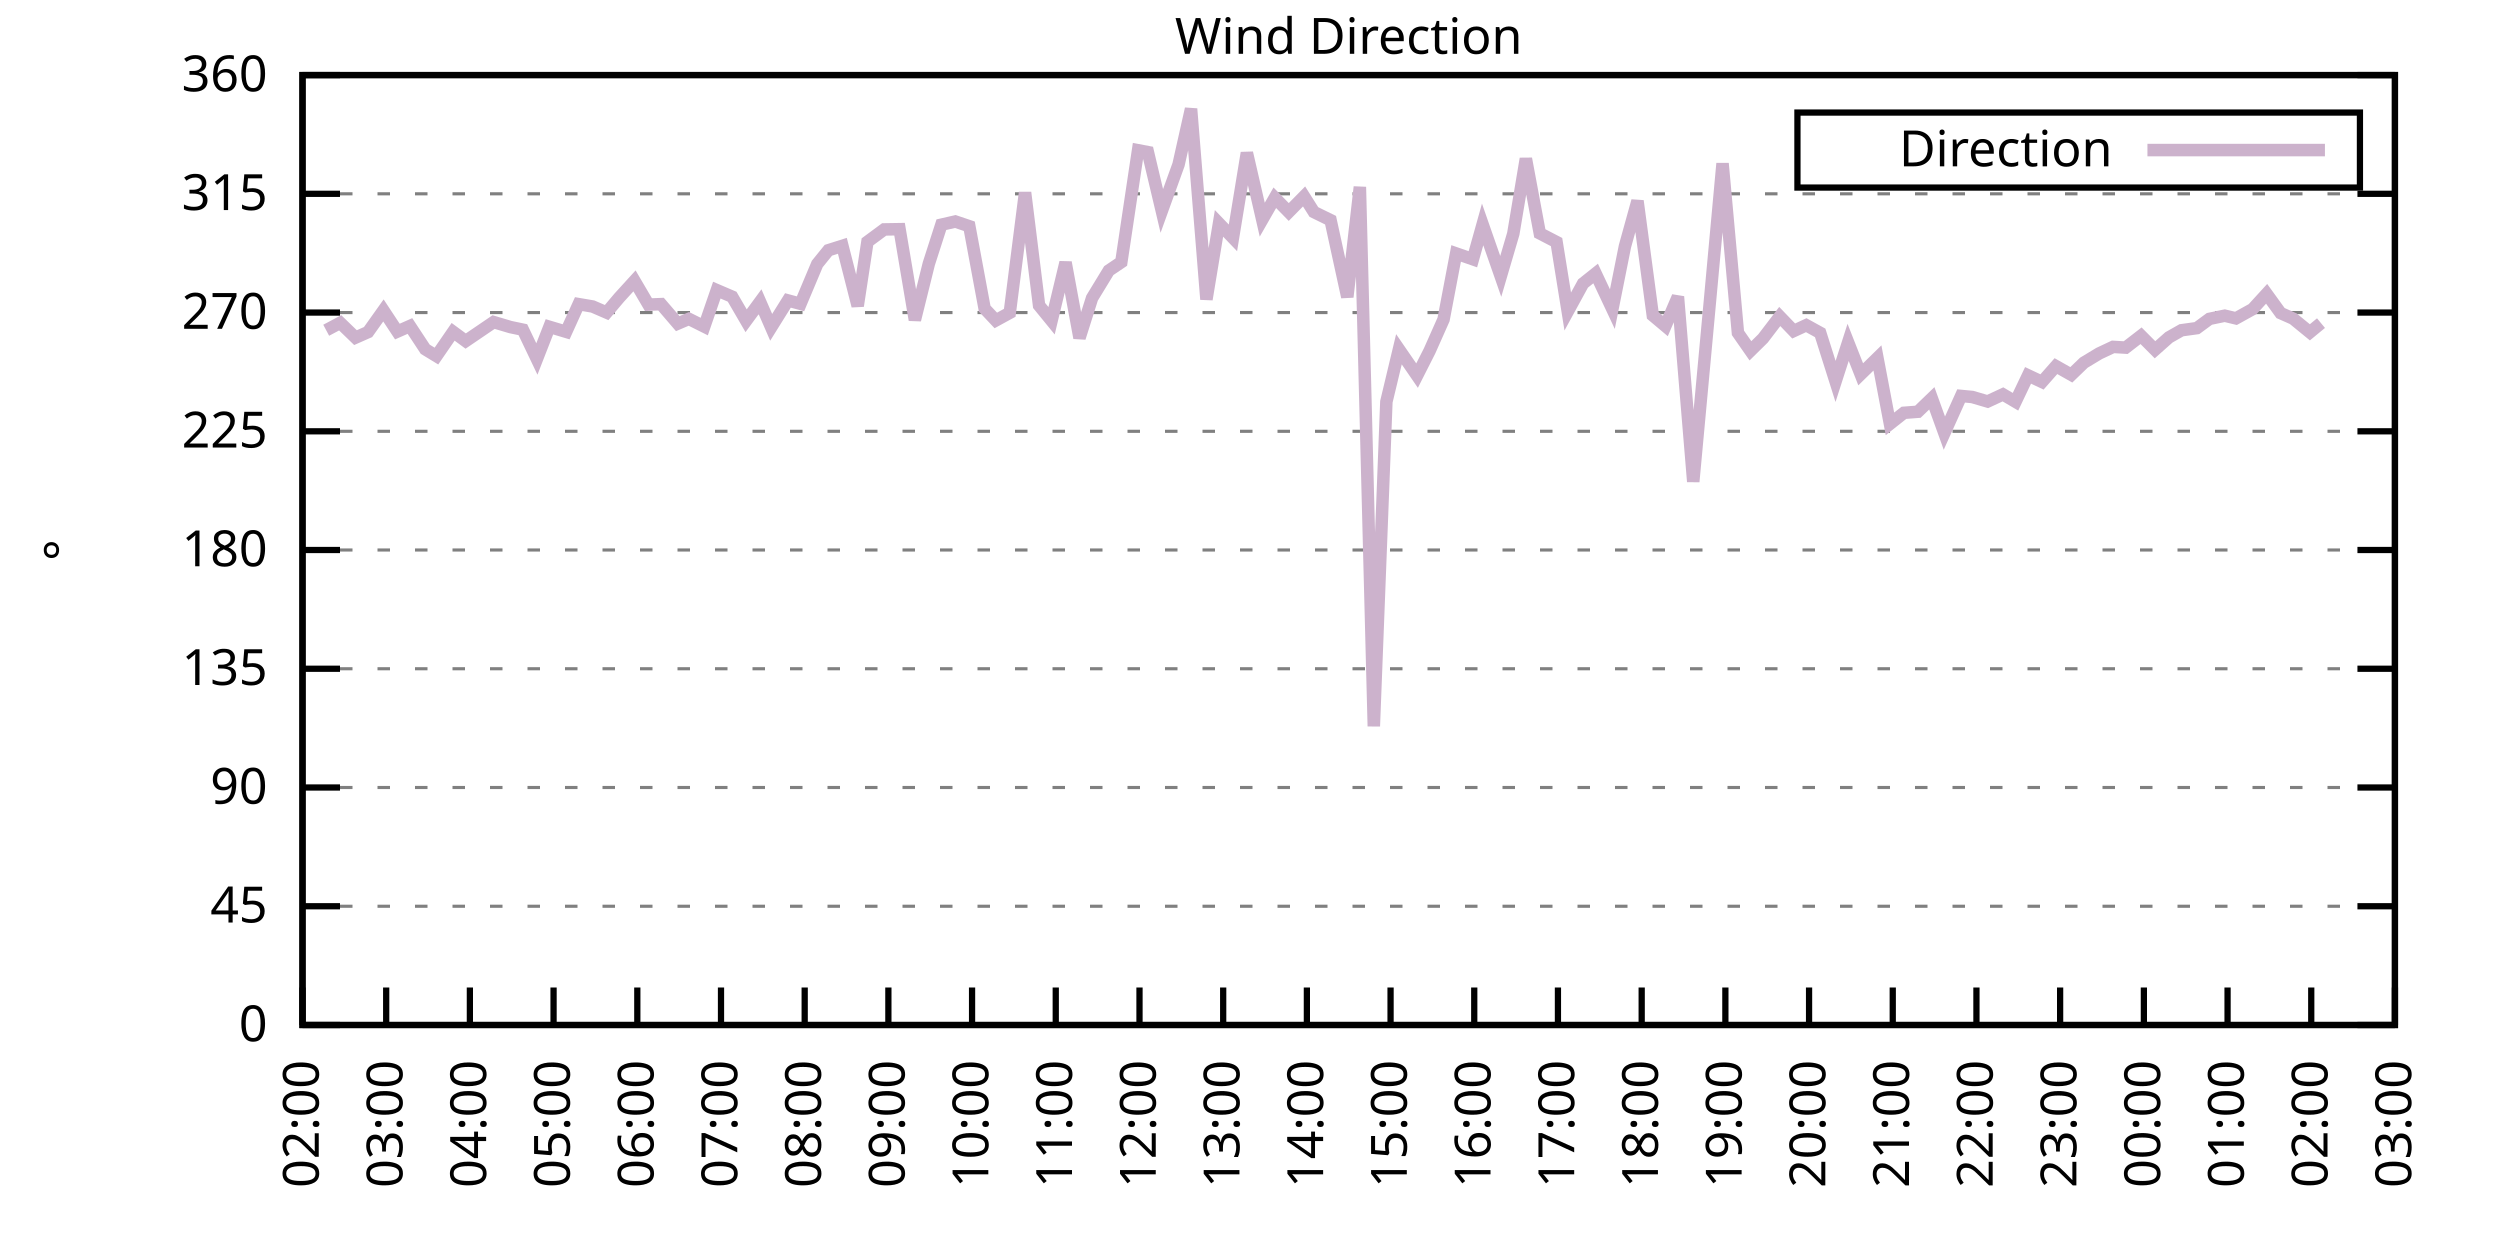
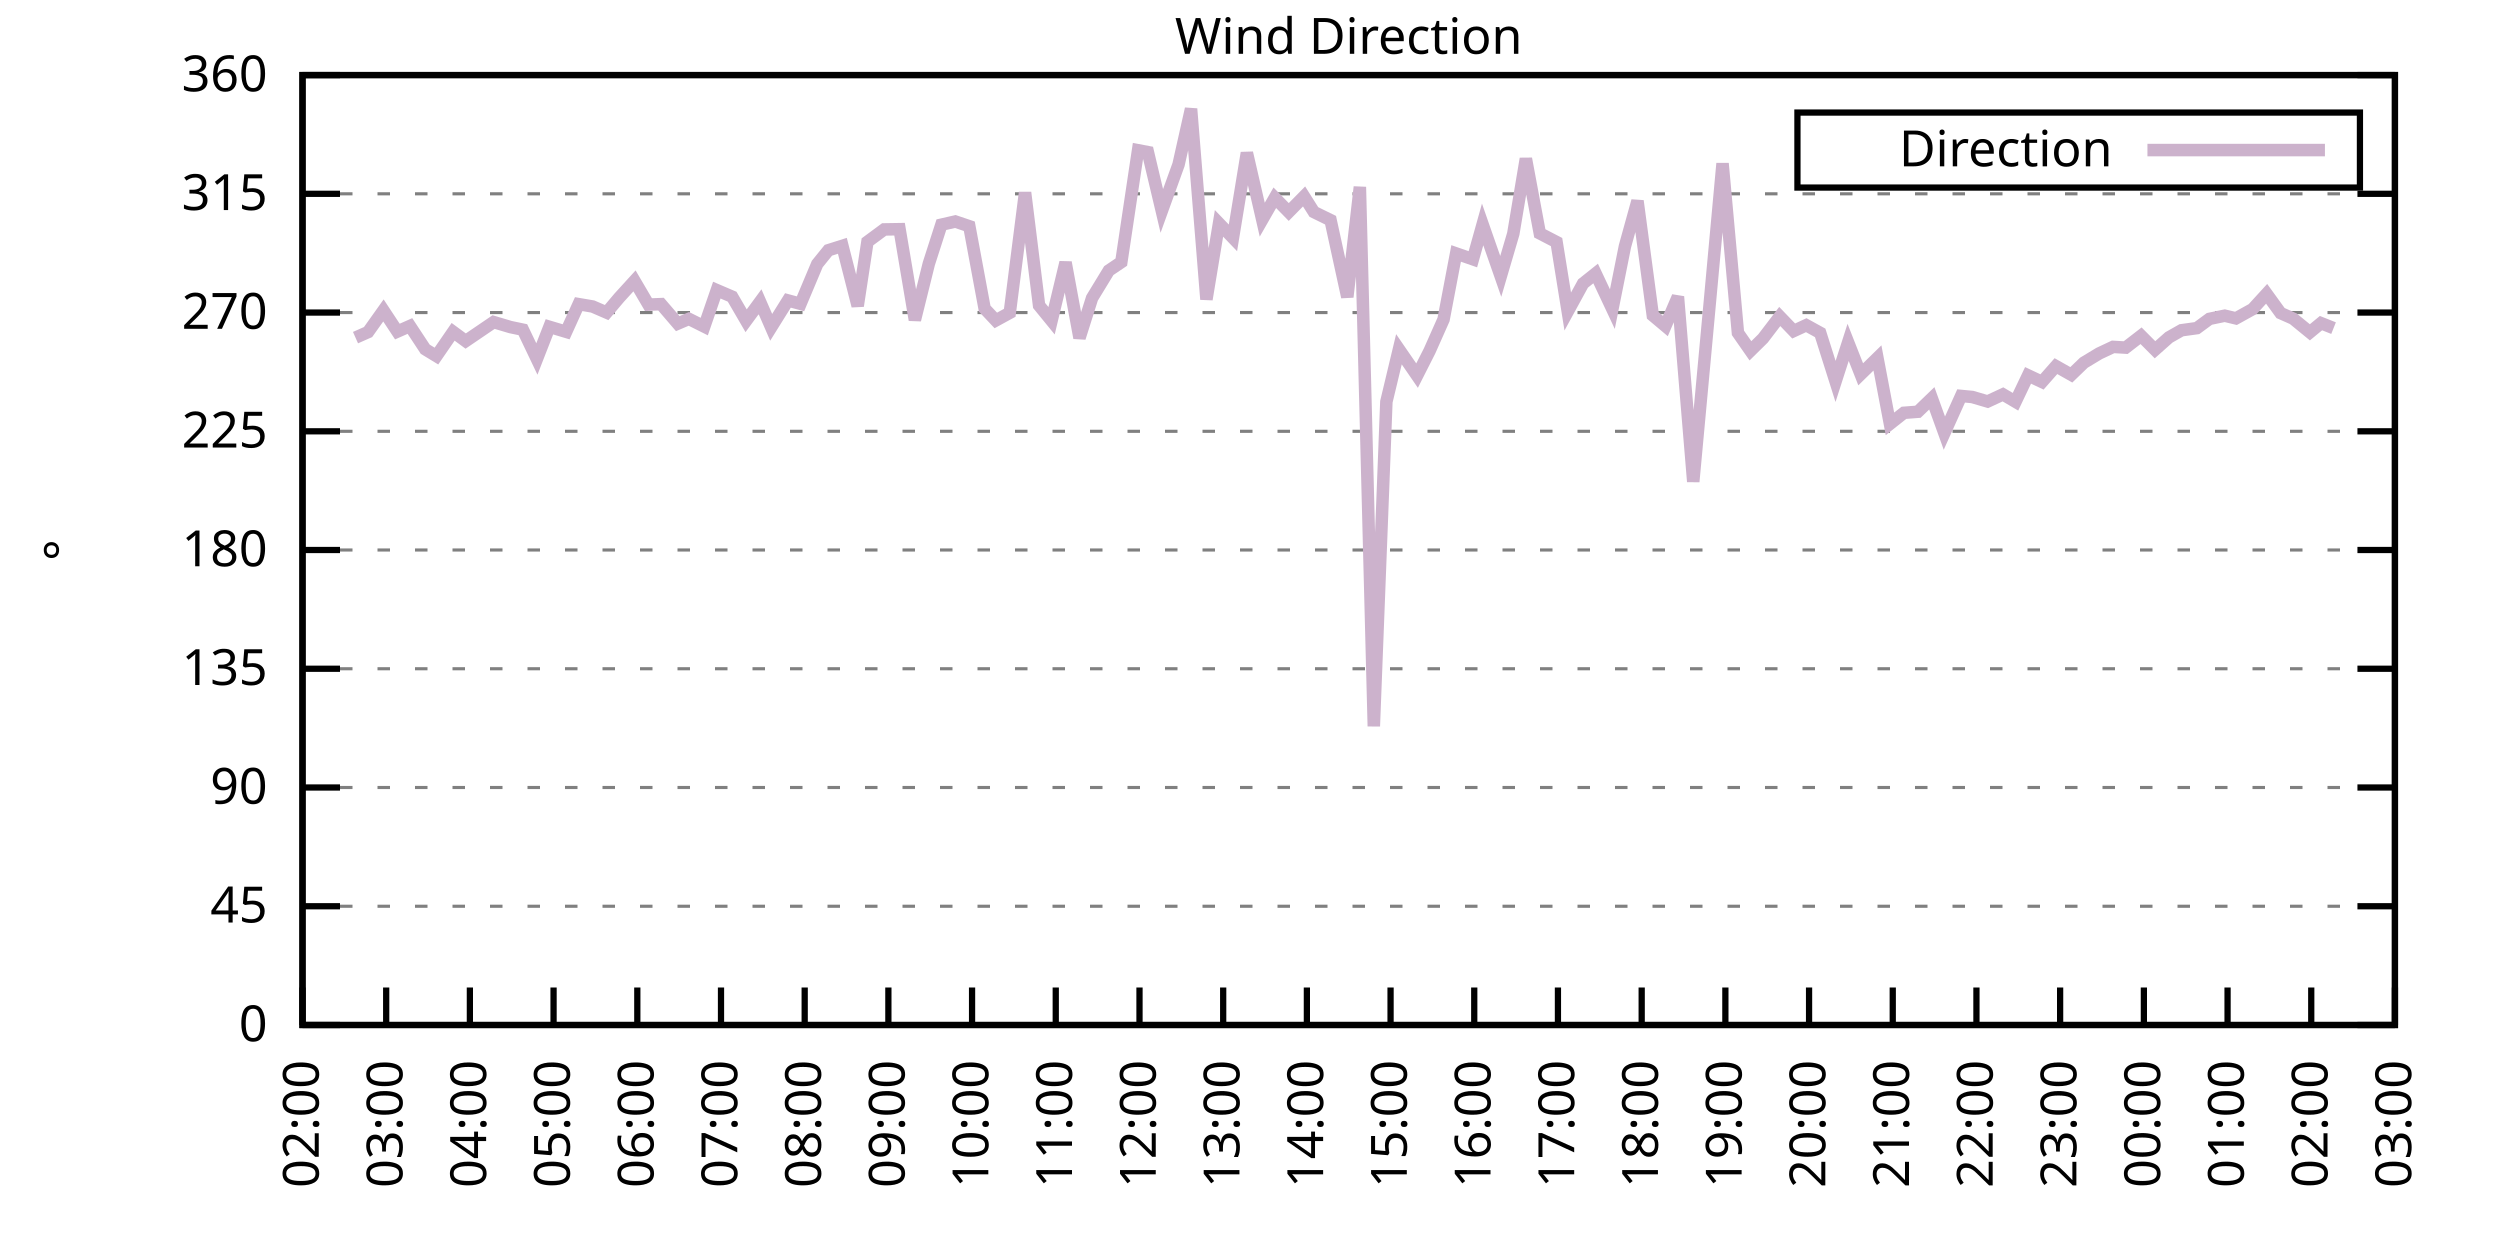
<svg xmlns="http://www.w3.org/2000/svg" xmlns:xlink="http://www.w3.org/1999/xlink" width="400" height="200" viewBox="0 0 400 200">
  <g id="gnuplot_canvas">
    <rect x="0" y="0" width="400" height="200" fill="none" />
    <defs>
      <circle id="gpDot" r="0.5" stroke-width="0.5" stroke="currentColor" />
      <path id="gpPt0" stroke-width="0.333" stroke="currentColor" d="M-1,0 h2 M0,-1 v2" />
      <path id="gpPt1" stroke-width="0.333" stroke="currentColor" d="M-1,-1 L1,1 M1,-1 L-1,1" />
      <path id="gpPt2" stroke-width="0.333" stroke="currentColor" d="M-1,0 L1,0 M0,-1 L0,1 M-1,-1 L1,1 M-1,1 L1,-1" />
      <rect id="gpPt3" stroke-width="0.333" stroke="currentColor" x="-1" y="-1" width="2" height="2" />
      <rect id="gpPt4" stroke-width="0.333" stroke="currentColor" fill="currentColor" x="-1" y="-1" width="2" height="2" />
      <circle id="gpPt5" stroke-width="0.333" stroke="currentColor" cx="0" cy="0" r="1" />
      <use xlink:href="#gpPt5" id="gpPt6" fill="currentColor" stroke="none" />
      <path id="gpPt7" stroke-width="0.333" stroke="currentColor" d="M0,-1.33 L-1.33,0.67 L1.33,0.67 z" />
      <use xlink:href="#gpPt7" id="gpPt8" fill="currentColor" stroke="none" />
      <use xlink:href="#gpPt7" id="gpPt9" stroke="currentColor" transform="rotate(180)" />
      <use xlink:href="#gpPt9" id="gpPt10" fill="currentColor" stroke="none" />
      <use xlink:href="#gpPt3" id="gpPt11" stroke="currentColor" transform="rotate(45)" />
      <use xlink:href="#gpPt11" id="gpPt12" fill="currentColor" stroke="none" />
      <path id="gpPt13" stroke-width="0.333" stroke="currentColor" d="M0,1.330 L1.265,0.411 L0.782,-1.067 L-0.782,-1.076 L-1.265,0.411 z" />
      <use xlink:href="#gpPt13" id="gpPt14" fill="currentColor" stroke="none" />
      <filter id="textbox" filterUnits="objectBoundingBox" x="0" y="0" height="1" width="1">
        <feFlood flood-color="white" flood-opacity="1" result="bgnd" />
        <feComposite in="SourceGraphic" in2="bgnd" operator="atop" />
      </filter>
      <filter id="greybox" filterUnits="objectBoundingBox" x="0" y="0" height="1" width="1">
        <feFlood flood-color="lightgrey" flood-opacity="1" result="grey" />
        <feComposite in="SourceGraphic" in2="grey" operator="atop" />
      </filter>
    </defs>
    <g fill="none" color="white" stroke="currentColor" stroke-width="1.00" stroke-linecap="butt" stroke-linejoin="miter">
</g>
    <g fill="none" color="black" stroke="currentColor" stroke-width="1.00" stroke-linecap="butt" stroke-linejoin="miter">
      <g stroke="none" shape-rendering="crispEdges">
        <polygon fill="rgb(255, 255, 255)" points="48.40,164.00 383.18,164.00 383.18,12.02 48.40,12.02 " />
      </g>
    </g>
    <g fill="none" color="black" stroke="currentColor" stroke-width="1.00" stroke-linecap="butt" stroke-linejoin="miter">
</g>
    <g fill="none" color="black" stroke="black" stroke-width="0.50" stroke-linecap="butt" stroke-linejoin="miter">
</g>
    <g fill="none" color="gray" stroke="currentColor" stroke-width="0.50" stroke-linecap="butt" stroke-linejoin="miter">
      <path stroke="gray" stroke-dasharray="2,4" class="gridline" d="M48.40,164.00 L383.19,164.00  " />
    </g>
    <g fill="none" color="gray" stroke="gray" stroke-width="1.00" stroke-linecap="butt" stroke-linejoin="miter">
</g>
    <g fill="none" color="black" stroke="currentColor" stroke-width="1.00" stroke-linecap="butt" stroke-linejoin="miter">
      <path stroke="black" d="M48.40,164.00 L54.40,164.00 M383.19,164.00 L377.19,164.00  " />
      <g transform="translate(42.80,166.60)" stroke="none" fill="black" font-family="Sans" font-size="8.00" text-anchor="end">
        <text>
          <tspan font-family="Sans"> 0</tspan>
        </text>
      </g>
    </g>
    <g fill="none" color="black" stroke="currentColor" stroke-width="1.00" stroke-linecap="butt" stroke-linejoin="miter">
</g>
    <g fill="none" color="black" stroke="black" stroke-width="0.50" stroke-linecap="butt" stroke-linejoin="miter">
</g>
    <g fill="none" color="gray" stroke="currentColor" stroke-width="0.50" stroke-linecap="butt" stroke-linejoin="miter">
      <path stroke="gray" stroke-dasharray="2,4" class="gridline" d="M48.40,145.00 L383.19,145.00  " />
    </g>
    <g fill="none" color="gray" stroke="gray" stroke-width="1.00" stroke-linecap="butt" stroke-linejoin="miter">
</g>
    <g fill="none" color="black" stroke="currentColor" stroke-width="1.00" stroke-linecap="butt" stroke-linejoin="miter">
      <path stroke="black" d="M48.40,145.00 L54.40,145.00 M383.19,145.00 L377.19,145.00  " />
      <g transform="translate(42.80,147.60)" stroke="none" fill="black" font-family="Sans" font-size="8.00" text-anchor="end">
        <text>
          <tspan font-family="Sans"> 45</tspan>
        </text>
      </g>
    </g>
    <g fill="none" color="black" stroke="currentColor" stroke-width="1.00" stroke-linecap="butt" stroke-linejoin="miter">
</g>
    <g fill="none" color="black" stroke="black" stroke-width="0.50" stroke-linecap="butt" stroke-linejoin="miter">
</g>
    <g fill="none" color="gray" stroke="currentColor" stroke-width="0.50" stroke-linecap="butt" stroke-linejoin="miter">
      <path stroke="gray" stroke-dasharray="2,4" class="gridline" d="M48.40,126.00 L383.19,126.00  " />
    </g>
    <g fill="none" color="gray" stroke="gray" stroke-width="1.00" stroke-linecap="butt" stroke-linejoin="miter">
</g>
    <g fill="none" color="black" stroke="currentColor" stroke-width="1.00" stroke-linecap="butt" stroke-linejoin="miter">
      <path stroke="black" d="M48.40,126.00 L54.40,126.00 M383.19,126.00 L377.19,126.00  " />
      <g transform="translate(42.80,128.60)" stroke="none" fill="black" font-family="Sans" font-size="8.00" text-anchor="end">
        <text>
          <tspan font-family="Sans"> 90</tspan>
        </text>
      </g>
    </g>
    <g fill="none" color="black" stroke="currentColor" stroke-width="1.00" stroke-linecap="butt" stroke-linejoin="miter">
</g>
    <g fill="none" color="black" stroke="black" stroke-width="0.50" stroke-linecap="butt" stroke-linejoin="miter">
</g>
    <g fill="none" color="gray" stroke="currentColor" stroke-width="0.50" stroke-linecap="butt" stroke-linejoin="miter">
      <path stroke="gray" stroke-dasharray="2,4" class="gridline" d="M48.40,107.00 L383.19,107.00  " />
    </g>
    <g fill="none" color="gray" stroke="gray" stroke-width="1.00" stroke-linecap="butt" stroke-linejoin="miter">
</g>
    <g fill="none" color="black" stroke="currentColor" stroke-width="1.00" stroke-linecap="butt" stroke-linejoin="miter">
      <path stroke="black" d="M48.40,107.00 L54.40,107.00 M383.19,107.00 L377.19,107.00  " />
      <g transform="translate(42.80,109.60)" stroke="none" fill="black" font-family="Sans" font-size="8.00" text-anchor="end">
        <text>
          <tspan font-family="Sans"> 135</tspan>
        </text>
      </g>
    </g>
    <g fill="none" color="black" stroke="currentColor" stroke-width="1.00" stroke-linecap="butt" stroke-linejoin="miter">
</g>
    <g fill="none" color="black" stroke="black" stroke-width="0.50" stroke-linecap="butt" stroke-linejoin="miter">
</g>
    <g fill="none" color="gray" stroke="currentColor" stroke-width="0.50" stroke-linecap="butt" stroke-linejoin="miter">
      <path stroke="gray" stroke-dasharray="2,4" class="gridline" d="M48.40,88.00 L383.19,88.00  " />
    </g>
    <g fill="none" color="gray" stroke="gray" stroke-width="1.00" stroke-linecap="butt" stroke-linejoin="miter">
</g>
    <g fill="none" color="black" stroke="currentColor" stroke-width="1.00" stroke-linecap="butt" stroke-linejoin="miter">
      <path stroke="black" d="M48.40,88.00 L54.40,88.00 M383.19,88.00 L377.19,88.00  " />
      <g transform="translate(42.80,90.60)" stroke="none" fill="black" font-family="Sans" font-size="8.00" text-anchor="end">
        <text>
          <tspan font-family="Sans"> 180</tspan>
        </text>
      </g>
    </g>
    <g fill="none" color="black" stroke="currentColor" stroke-width="1.00" stroke-linecap="butt" stroke-linejoin="miter">
</g>
    <g fill="none" color="black" stroke="black" stroke-width="0.50" stroke-linecap="butt" stroke-linejoin="miter">
</g>
    <g fill="none" color="gray" stroke="currentColor" stroke-width="0.50" stroke-linecap="butt" stroke-linejoin="miter">
      <path stroke="gray" stroke-dasharray="2,4" class="gridline" d="M48.40,69.01 L383.19,69.01  " />
    </g>
    <g fill="none" color="gray" stroke="gray" stroke-width="1.00" stroke-linecap="butt" stroke-linejoin="miter">
</g>
    <g fill="none" color="black" stroke="currentColor" stroke-width="1.00" stroke-linecap="butt" stroke-linejoin="miter">
      <path stroke="black" d="M48.40,69.01 L54.40,69.01 M383.19,69.01 L377.19,69.01  " />
      <g transform="translate(42.80,71.61)" stroke="none" fill="black" font-family="Sans" font-size="8.00" text-anchor="end">
        <text>
          <tspan font-family="Sans"> 225</tspan>
        </text>
      </g>
    </g>
    <g fill="none" color="black" stroke="currentColor" stroke-width="1.00" stroke-linecap="butt" stroke-linejoin="miter">
</g>
    <g fill="none" color="black" stroke="black" stroke-width="0.50" stroke-linecap="butt" stroke-linejoin="miter">
</g>
    <g fill="none" color="gray" stroke="currentColor" stroke-width="0.50" stroke-linecap="butt" stroke-linejoin="miter">
      <path stroke="gray" stroke-dasharray="2,4" class="gridline" d="M48.40,50.01 L383.19,50.01  " />
    </g>
    <g fill="none" color="gray" stroke="gray" stroke-width="1.00" stroke-linecap="butt" stroke-linejoin="miter">
</g>
    <g fill="none" color="black" stroke="currentColor" stroke-width="1.00" stroke-linecap="butt" stroke-linejoin="miter">
      <path stroke="black" d="M48.40,50.01 L54.40,50.01 M383.19,50.01 L377.19,50.01  " />
      <g transform="translate(42.80,52.61)" stroke="none" fill="black" font-family="Sans" font-size="8.00" text-anchor="end">
        <text>
          <tspan font-family="Sans"> 270</tspan>
        </text>
      </g>
    </g>
    <g fill="none" color="black" stroke="currentColor" stroke-width="1.00" stroke-linecap="butt" stroke-linejoin="miter">
</g>
    <g fill="none" color="black" stroke="black" stroke-width="0.50" stroke-linecap="butt" stroke-linejoin="miter">
</g>
    <g fill="none" color="gray" stroke="currentColor" stroke-width="0.50" stroke-linecap="butt" stroke-linejoin="miter">
      <path stroke="gray" stroke-dasharray="2,4" class="gridline" d="M48.40,31.01 L383.19,31.01  " />
    </g>
    <g fill="none" color="gray" stroke="gray" stroke-width="1.00" stroke-linecap="butt" stroke-linejoin="miter">
</g>
    <g fill="none" color="black" stroke="currentColor" stroke-width="1.00" stroke-linecap="butt" stroke-linejoin="miter">
      <path stroke="black" d="M48.40,31.01 L54.40,31.01 M383.19,31.01 L377.19,31.01  " />
      <g transform="translate(42.80,33.61)" stroke="none" fill="black" font-family="Sans" font-size="8.00" text-anchor="end">
        <text>
          <tspan font-family="Sans"> 315</tspan>
        </text>
      </g>
    </g>
    <g fill="none" color="black" stroke="currentColor" stroke-width="1.00" stroke-linecap="butt" stroke-linejoin="miter">
</g>
    <g fill="none" color="black" stroke="black" stroke-width="0.50" stroke-linecap="butt" stroke-linejoin="miter">
</g>
    <g fill="none" color="gray" stroke="currentColor" stroke-width="0.50" stroke-linecap="butt" stroke-linejoin="miter">
      <path stroke="gray" stroke-dasharray="2,4" class="gridline" d="M48.40,12.01 L383.19,12.01  " />
    </g>
    <g fill="none" color="gray" stroke="gray" stroke-width="1.00" stroke-linecap="butt" stroke-linejoin="miter">
</g>
    <g fill="none" color="black" stroke="currentColor" stroke-width="1.00" stroke-linecap="butt" stroke-linejoin="miter">
      <path stroke="black" d="M48.40,12.01 L54.40,12.01 M383.19,12.01 L377.19,12.01  " />
      <g transform="translate(42.80,14.61)" stroke="none" fill="black" font-family="Sans" font-size="8.00" text-anchor="end">
        <text>
          <tspan font-family="Sans"> 360</tspan>
        </text>
      </g>
    </g>
    <g fill="none" color="black" stroke="currentColor" stroke-width="1.00" stroke-linecap="butt" stroke-linejoin="miter">
      <path stroke="black" d="M48.40,164.00 L48.40,158.00  " />
      <g transform="translate(51.00,169.60) rotate(270.00)" stroke="none" fill="black" font-family="Sans" font-size="8.00" text-anchor="end">
        <text>
          <tspan font-family="Sans">02:00</tspan>
        </text>
      </g>
    </g>
    <g fill="none" color="black" stroke="currentColor" stroke-width="1.00" stroke-linecap="butt" stroke-linejoin="miter">
      <path stroke="black" d="M61.79,164.00 L61.79,158.00  " />
      <g transform="translate(64.39,169.60) rotate(270.00)" stroke="none" fill="black" font-family="Sans" font-size="8.00" text-anchor="end">
        <text>
          <tspan font-family="Sans">03:00</tspan>
        </text>
      </g>
    </g>
    <g fill="none" color="black" stroke="currentColor" stroke-width="1.00" stroke-linecap="butt" stroke-linejoin="miter">
      <path stroke="black" d="M75.18,164.00 L75.18,158.00  " />
      <g transform="translate(77.78,169.60) rotate(270.00)" stroke="none" fill="black" font-family="Sans" font-size="8.00" text-anchor="end">
        <text>
          <tspan font-family="Sans">04:00</tspan>
        </text>
      </g>
    </g>
    <g fill="none" color="black" stroke="currentColor" stroke-width="1.00" stroke-linecap="butt" stroke-linejoin="miter">
      <path stroke="black" d="M88.57,164.00 L88.57,158.00  " />
      <g transform="translate(91.17,169.60) rotate(270.00)" stroke="none" fill="black" font-family="Sans" font-size="8.00" text-anchor="end">
        <text>
          <tspan font-family="Sans">05:00</tspan>
        </text>
      </g>
    </g>
    <g fill="none" color="black" stroke="currentColor" stroke-width="1.00" stroke-linecap="butt" stroke-linejoin="miter">
      <path stroke="black" d="M101.97,164.00 L101.97,158.00  " />
      <g transform="translate(104.57,169.60) rotate(270.00)" stroke="none" fill="black" font-family="Sans" font-size="8.00" text-anchor="end">
        <text>
          <tspan font-family="Sans">06:00</tspan>
        </text>
      </g>
    </g>
    <g fill="none" color="black" stroke="currentColor" stroke-width="1.00" stroke-linecap="butt" stroke-linejoin="miter">
      <path stroke="black" d="M115.36,164.00 L115.36,158.00  " />
      <g transform="translate(117.96,169.60) rotate(270.00)" stroke="none" fill="black" font-family="Sans" font-size="8.00" text-anchor="end">
        <text>
          <tspan font-family="Sans">07:00</tspan>
        </text>
      </g>
    </g>
    <g fill="none" color="black" stroke="currentColor" stroke-width="1.00" stroke-linecap="butt" stroke-linejoin="miter">
      <path stroke="black" d="M128.75,164.00 L128.75,158.00  " />
      <g transform="translate(131.35,169.60) rotate(270.00)" stroke="none" fill="black" font-family="Sans" font-size="8.00" text-anchor="end">
        <text>
          <tspan font-family="Sans">08:00</tspan>
        </text>
      </g>
    </g>
    <g fill="none" color="black" stroke="currentColor" stroke-width="1.00" stroke-linecap="butt" stroke-linejoin="miter">
      <path stroke="black" d="M142.14,164.00 L142.14,158.00  " />
      <g transform="translate(144.74,169.60) rotate(270.00)" stroke="none" fill="black" font-family="Sans" font-size="8.00" text-anchor="end">
        <text>
          <tspan font-family="Sans">09:00</tspan>
        </text>
      </g>
    </g>
    <g fill="none" color="black" stroke="currentColor" stroke-width="1.00" stroke-linecap="butt" stroke-linejoin="miter">
      <path stroke="black" d="M155.53,164.00 L155.53,158.00  " />
      <g transform="translate(158.13,169.60) rotate(270.00)" stroke="none" fill="black" font-family="Sans" font-size="8.00" text-anchor="end">
        <text>
          <tspan font-family="Sans">10:00</tspan>
        </text>
      </g>
    </g>
    <g fill="none" color="black" stroke="currentColor" stroke-width="1.00" stroke-linecap="butt" stroke-linejoin="miter">
      <path stroke="black" d="M168.92,164.00 L168.92,158.00  " />
      <g transform="translate(171.52,169.60) rotate(270.00)" stroke="none" fill="black" font-family="Sans" font-size="8.00" text-anchor="end">
        <text>
          <tspan font-family="Sans">11:00</tspan>
        </text>
      </g>
    </g>
    <g fill="none" color="black" stroke="currentColor" stroke-width="1.00" stroke-linecap="butt" stroke-linejoin="miter">
      <path stroke="black" d="M182.32,164.00 L182.32,158.00  " />
      <g transform="translate(184.92,169.60) rotate(270.00)" stroke="none" fill="black" font-family="Sans" font-size="8.00" text-anchor="end">
        <text>
          <tspan font-family="Sans">12:00</tspan>
        </text>
      </g>
    </g>
    <g fill="none" color="black" stroke="currentColor" stroke-width="1.00" stroke-linecap="butt" stroke-linejoin="miter">
      <path stroke="black" d="M195.71,164.00 L195.71,158.00  " />
      <g transform="translate(198.31,169.60) rotate(270.00)" stroke="none" fill="black" font-family="Sans" font-size="8.00" text-anchor="end">
        <text>
          <tspan font-family="Sans">13:00</tspan>
        </text>
      </g>
    </g>
    <g fill="none" color="black" stroke="currentColor" stroke-width="1.00" stroke-linecap="butt" stroke-linejoin="miter">
      <path stroke="black" d="M209.10,164.00 L209.10,158.00  " />
      <g transform="translate(211.70,169.60) rotate(270.00)" stroke="none" fill="black" font-family="Sans" font-size="8.00" text-anchor="end">
        <text>
          <tspan font-family="Sans">14:00</tspan>
        </text>
      </g>
    </g>
    <g fill="none" color="black" stroke="currentColor" stroke-width="1.00" stroke-linecap="butt" stroke-linejoin="miter">
      <path stroke="black" d="M222.49,164.00 L222.49,158.00  " />
      <g transform="translate(225.09,169.60) rotate(270.00)" stroke="none" fill="black" font-family="Sans" font-size="8.00" text-anchor="end">
        <text>
          <tspan font-family="Sans">15:00</tspan>
        </text>
      </g>
    </g>
    <g fill="none" color="black" stroke="currentColor" stroke-width="1.00" stroke-linecap="butt" stroke-linejoin="miter">
      <path stroke="black" d="M235.88,164.00 L235.88,158.00  " />
      <g transform="translate(238.48,169.60) rotate(270.00)" stroke="none" fill="black" font-family="Sans" font-size="8.00" text-anchor="end">
        <text>
          <tspan font-family="Sans">16:00</tspan>
        </text>
      </g>
    </g>
    <g fill="none" color="black" stroke="currentColor" stroke-width="1.00" stroke-linecap="butt" stroke-linejoin="miter">
      <path stroke="black" d="M249.27,164.00 L249.27,158.00  " />
      <g transform="translate(251.87,169.60) rotate(270.00)" stroke="none" fill="black" font-family="Sans" font-size="8.00" text-anchor="end">
        <text>
          <tspan font-family="Sans">17:00</tspan>
        </text>
      </g>
    </g>
    <g fill="none" color="black" stroke="currentColor" stroke-width="1.00" stroke-linecap="butt" stroke-linejoin="miter">
      <path stroke="black" d="M262.67,164.00 L262.67,158.00  " />
      <g transform="translate(265.27,169.60) rotate(270.00)" stroke="none" fill="black" font-family="Sans" font-size="8.00" text-anchor="end">
        <text>
          <tspan font-family="Sans">18:00</tspan>
        </text>
      </g>
    </g>
    <g fill="none" color="black" stroke="currentColor" stroke-width="1.00" stroke-linecap="butt" stroke-linejoin="miter">
      <path stroke="black" d="M276.06,164.00 L276.06,158.00  " />
      <g transform="translate(278.66,169.60) rotate(270.00)" stroke="none" fill="black" font-family="Sans" font-size="8.00" text-anchor="end">
        <text>
          <tspan font-family="Sans">19:00</tspan>
        </text>
      </g>
    </g>
    <g fill="none" color="black" stroke="currentColor" stroke-width="1.00" stroke-linecap="butt" stroke-linejoin="miter">
      <path stroke="black" d="M289.45,164.00 L289.45,158.00  " />
      <g transform="translate(292.05,169.60) rotate(270.00)" stroke="none" fill="black" font-family="Sans" font-size="8.00" text-anchor="end">
        <text>
          <tspan font-family="Sans">20:00</tspan>
        </text>
      </g>
    </g>
    <g fill="none" color="black" stroke="currentColor" stroke-width="1.00" stroke-linecap="butt" stroke-linejoin="miter">
      <path stroke="black" d="M302.84,164.00 L302.84,158.00  " />
      <g transform="translate(305.44,169.60) rotate(270.00)" stroke="none" fill="black" font-family="Sans" font-size="8.00" text-anchor="end">
        <text>
          <tspan font-family="Sans">21:00</tspan>
        </text>
      </g>
    </g>
    <g fill="none" color="black" stroke="currentColor" stroke-width="1.00" stroke-linecap="butt" stroke-linejoin="miter">
      <path stroke="black" d="M316.23,164.00 L316.23,158.00  " />
      <g transform="translate(318.83,169.60) rotate(270.00)" stroke="none" fill="black" font-family="Sans" font-size="8.00" text-anchor="end">
        <text>
          <tspan font-family="Sans">22:00</tspan>
        </text>
      </g>
    </g>
    <g fill="none" color="black" stroke="currentColor" stroke-width="1.00" stroke-linecap="butt" stroke-linejoin="miter">
      <path stroke="black" d="M329.62,164.00 L329.62,158.00  " />
      <g transform="translate(332.22,169.60) rotate(270.00)" stroke="none" fill="black" font-family="Sans" font-size="8.00" text-anchor="end">
        <text>
          <tspan font-family="Sans">23:00</tspan>
        </text>
      </g>
    </g>
    <g fill="none" color="black" stroke="currentColor" stroke-width="1.00" stroke-linecap="butt" stroke-linejoin="miter">
      <path stroke="black" d="M343.02,164.00 L343.02,158.00  " />
      <g transform="translate(345.62,169.60) rotate(270.00)" stroke="none" fill="black" font-family="Sans" font-size="8.00" text-anchor="end">
        <text>
          <tspan font-family="Sans">00:00</tspan>
        </text>
      </g>
    </g>
    <g fill="none" color="black" stroke="currentColor" stroke-width="1.00" stroke-linecap="butt" stroke-linejoin="miter">
      <path stroke="black" d="M356.41,164.00 L356.41,158.00  " />
      <g transform="translate(359.01,169.60) rotate(270.00)" stroke="none" fill="black" font-family="Sans" font-size="8.00" text-anchor="end">
        <text>
          <tspan font-family="Sans">01:00</tspan>
        </text>
      </g>
    </g>
    <g fill="none" color="black" stroke="currentColor" stroke-width="1.00" stroke-linecap="butt" stroke-linejoin="miter">
      <path stroke="black" d="M369.80,164.00 L369.80,158.00  " />
      <g transform="translate(372.40,169.60) rotate(270.00)" stroke="none" fill="black" font-family="Sans" font-size="8.00" text-anchor="end">
        <text>
          <tspan font-family="Sans">02:00</tspan>
        </text>
      </g>
    </g>
    <g fill="none" color="black" stroke="currentColor" stroke-width="1.00" stroke-linecap="butt" stroke-linejoin="miter">
      <path stroke="black" d="M383.19,164.00 L383.19,158.00  " />
      <g transform="translate(385.79,169.60) rotate(270.00)" stroke="none" fill="black" font-family="Sans" font-size="8.00" text-anchor="end">
        <text>
          <tspan font-family="Sans">03:00</tspan>
        </text>
      </g>
    </g>
    <g fill="none" color="black" stroke="currentColor" stroke-width="1.00" stroke-linecap="butt" stroke-linejoin="miter">
</g>
    <g fill="none" color="black" stroke="currentColor" stroke-width="1.00" stroke-linecap="butt" stroke-linejoin="miter">
      <path stroke="black" d="M48.40,12.01 L48.40,164.00 L383.19,164.00 L383.19,12.01 L48.40,12.01 Z  " />
    </g>
    <g fill="none" color="black" stroke="currentColor" stroke-width="1.00" stroke-linecap="butt" stroke-linejoin="miter">
</g>
    <g fill="none" color="black" stroke="currentColor" stroke-width="1.00" stroke-linecap="butt" stroke-linejoin="miter">
      <path stroke="black" d="M287.59,30.01 L287.59,18.01 L377.59,18.01 L377.59,30.01 L287.59,30.01 Z  " />
    </g>
    <g id="Wind_direction_plot_1">
      <g fill="none" color="white" stroke="black" stroke-width="2.00" stroke-linecap="butt" stroke-linejoin="miter">
</g>
      <g fill="none" color="black" stroke="currentColor" stroke-width="2.00" stroke-linecap="butt" stroke-linejoin="miter">
        <g transform="translate(337.99,26.61)" stroke="none" fill="black" font-family="Sans" font-size="8.00" text-anchor="end">
          <text>
            <tspan font-family="Sans">Direction</tspan>
          </text>
        </g>
      </g>
      <g fill="none" color="black" stroke="currentColor" stroke-width="2.00" stroke-linecap="butt" stroke-linejoin="miter">
-         <path stroke="rgb(204, 178, 204)" d="M343.59,24.01 L371.99,24.01 M52.19,52.84 L54.43,51.65 L56.88,54.02 L58.89,53.13 L61.35,49.67 L63.58,53.05   L65.59,52.16 L68.04,55.88 L69.83,56.97 L72.50,53.09 L74.51,54.57 L78.98,51.53 L81.66,52.33 L83.66,52.75   L85.90,57.44 L87.91,52.29 L90.58,53.09 L92.59,48.66 L94.82,49.04 L97.06,50.01 L99.06,47.64 L101.52,44.94   L103.75,48.74 L105.76,48.66 L108.44,51.78 L110.22,51.02 L112.68,52.25 L114.69,46.42 L117.14,47.47 L119.38,51.32   L121.61,48.28 L123.39,52.37 L126.07,48.07 L128.08,48.61 L130.76,42.24 L132.54,40.04 L134.78,39.33 L137.23,48.95   L138.79,38.69 L141.47,36.71 L143.93,36.67 L146.38,51.19 L148.61,42.20 L150.62,35.95 L152.85,35.44 L155.09,36.20   L157.54,49.37 L159.33,51.27 L161.56,50.05 L164.01,30.80 L166.25,48.87 L168.25,51.32 L170.49,41.99 L172.72,54.06   L174.73,47.69 L177.41,43.29 L179.41,41.94 L182.09,24.04 L183.66,24.34 L185.89,33.75 L188.57,26.32 L190.57,17.41   L193.03,47.90 L195.04,35.74 L197.27,38.06 L199.50,24.46 L201.96,35.15 L203.97,31.64 L206.20,33.92 L208.65,31.43   L210.22,33.92 L212.89,35.23 L215.57,47.52 L217.58,29.91 L219.81,116.21 L221.82,64.28 L223.83,55.88 L226.73,60.10   L228.74,56.13 L230.97,51.11 L232.98,40.55 L235.66,41.48 L237.22,35.91 L240.12,44.22 L242.13,37.38 L244.14,25.39   L246.37,37.34 L249.05,38.73 L250.84,49.84 L253.29,45.36 L255.30,43.76 L257.98,49.46 L259.99,39.41 L262.00,32.15   L264.45,50.47 L266.46,52.16 L268.47,47.47 L270.92,77.07 L273.60,48.07 L275.61,26.15 L278.07,53.26 L280.07,56.13   L282.08,54.15 L284.76,50.64 L286.99,52.96 L289.00,52.03 L291.23,53.26 L293.69,61.03 L295.70,54.78 L297.71,59.89   L300.39,57.27 L302.39,67.82 L304.63,66.05 L306.86,65.88 L309.09,63.73 L311.10,69.30 L313.78,63.35 L315.56,63.52   L318.02,64.24 L320.47,63.10 L322.48,64.28 L324.49,60.06 L326.72,61.11 L328.95,58.58 L331.41,59.97 L333.42,58.03   L335.87,56.55 L338.10,55.50 L340.11,55.62 L342.57,53.72 L344.80,55.96 L347.03,53.98 L349.04,52.84 L351.50,52.50   L353.51,51.02 L355.96,50.51 L357.75,50.94 L360.42,49.46 L362.66,47.01 L364.89,50.09 L366.90,50.98 L369.58,53.17   L371.36,51.70  " />
+         <path stroke="rgb(204, 178, 204)" d="M343.59,24.01 L371.99,24.01 M56.88,54.02 L58.89,53.13 L61.35,49.67 L63.58,53.05 L65.59,52.16 L68.04,55.88   L69.83,56.97 L72.50,53.09 L74.51,54.57 L78.98,51.53 L81.66,52.33 L83.66,52.75 L85.90,57.44 L87.91,52.29   L90.58,53.09 L92.59,48.66 L94.82,49.04 L97.06,50.01 L99.06,47.64 L101.52,44.94 L103.75,48.74 L105.76,48.66   L108.44,51.78 L110.22,51.02 L112.68,52.25 L114.69,46.42 L117.14,47.47 L119.38,51.32 L121.61,48.28 L123.39,52.37   L126.07,48.07 L128.08,48.61 L130.76,42.24 L132.54,40.04 L134.78,39.33 L137.23,48.95 L138.79,38.69 L141.47,36.71   L143.93,36.67 L146.38,51.19 L148.61,42.20 L150.62,35.95 L152.85,35.44 L155.09,36.20 L157.54,49.37 L159.33,51.27   L161.56,50.05 L164.01,30.80 L166.25,48.87 L168.25,51.32 L170.49,41.99 L172.72,54.06 L174.73,47.69 L177.41,43.29   L179.41,41.94 L182.09,24.04 L183.66,24.34 L185.89,33.75 L188.57,26.32 L190.57,17.41 L193.03,47.90 L195.04,35.74   L197.27,38.06 L199.50,24.46 L201.96,35.15 L203.97,31.64 L206.20,33.92 L208.65,31.43 L210.22,33.92 L212.89,35.23   L215.57,47.52 L217.58,29.91 L219.81,116.21 L221.82,64.28 L223.83,55.88 L226.73,60.10 L228.74,56.13 L230.97,51.11   L232.98,40.55 L235.66,41.48 L237.22,35.91 L240.12,44.22 L242.13,37.38 L244.14,25.39 L246.37,37.34 L249.05,38.73   L250.84,49.84 L253.29,45.36 L255.30,43.76 L257.98,49.46 L259.99,39.41 L262.00,32.15 L264.45,50.47 L266.46,52.16   L268.47,47.47 L270.92,77.07 L273.60,48.07 L275.61,26.15 L278.07,53.26 L280.07,56.13 L282.08,54.15 L284.76,50.64   L286.99,52.96 L289.00,52.03 L291.23,53.26 L293.69,61.03 L295.70,54.78 L297.71,59.89 L300.39,57.27 L302.39,67.82   L304.63,66.05 L306.86,65.88 L309.09,63.73 L311.10,69.30 L313.78,63.35 L315.56,63.52 L318.02,64.24 L320.47,63.10   L322.48,64.28 L324.49,60.06 L326.72,61.11 L328.95,58.58 L331.41,59.97 L333.42,58.03 L335.87,56.55 L338.10,55.50   L340.11,55.62 L342.57,53.72 L344.80,55.96 L347.03,53.98 L349.04,52.84 L351.50,52.50 L353.51,51.02 L355.96,50.51   L357.75,50.94 L360.42,49.46 L362.66,47.01 L364.89,50.09 L366.90,50.98 L369.58,53.17 L371.36,51.70 L373.37,52.50    " />
      </g>
    </g>
    <g fill="none" color="black" stroke="currentColor" stroke-width="2.00" stroke-linecap="butt" stroke-linejoin="miter">
</g>
    <g fill="none" color="black" stroke="black" stroke-width="1.00" stroke-linecap="butt" stroke-linejoin="miter">
</g>
    <g fill="none" color="black" stroke="currentColor" stroke-width="1.00" stroke-linecap="butt" stroke-linejoin="miter">
      <path stroke="black" d="M48.40,12.01 L48.40,164.00 L383.19,164.00 L383.19,12.01 L48.40,12.01 Z  " />
      <g transform="translate(12.80,88.01) rotate(270.00)" stroke="none" fill="black" font-family="Sans" font-size="8.00" text-anchor="middle">
        <text>
          <tspan font-family="Sans">°</tspan>
        </text>
      </g>
    </g>
    <g fill="none" color="black" stroke="currentColor" stroke-width="1.00" stroke-linecap="butt" stroke-linejoin="miter">
</g>
    <g fill="none" color="black" stroke="currentColor" stroke-width="1.00" stroke-linecap="butt" stroke-linejoin="miter">
      <g transform="translate(215.79,8.61)" stroke="none" fill="black" font-family="Sans" font-size="8.00" text-anchor="middle">
        <text>
          <tspan font-family="Sans">Wind Direction</tspan>
        </text>
      </g>
    </g>
    <g fill="none" color="black" stroke="currentColor" stroke-width="1.00" stroke-linecap="butt" stroke-linejoin="miter">
</g>
  </g>
</svg>
